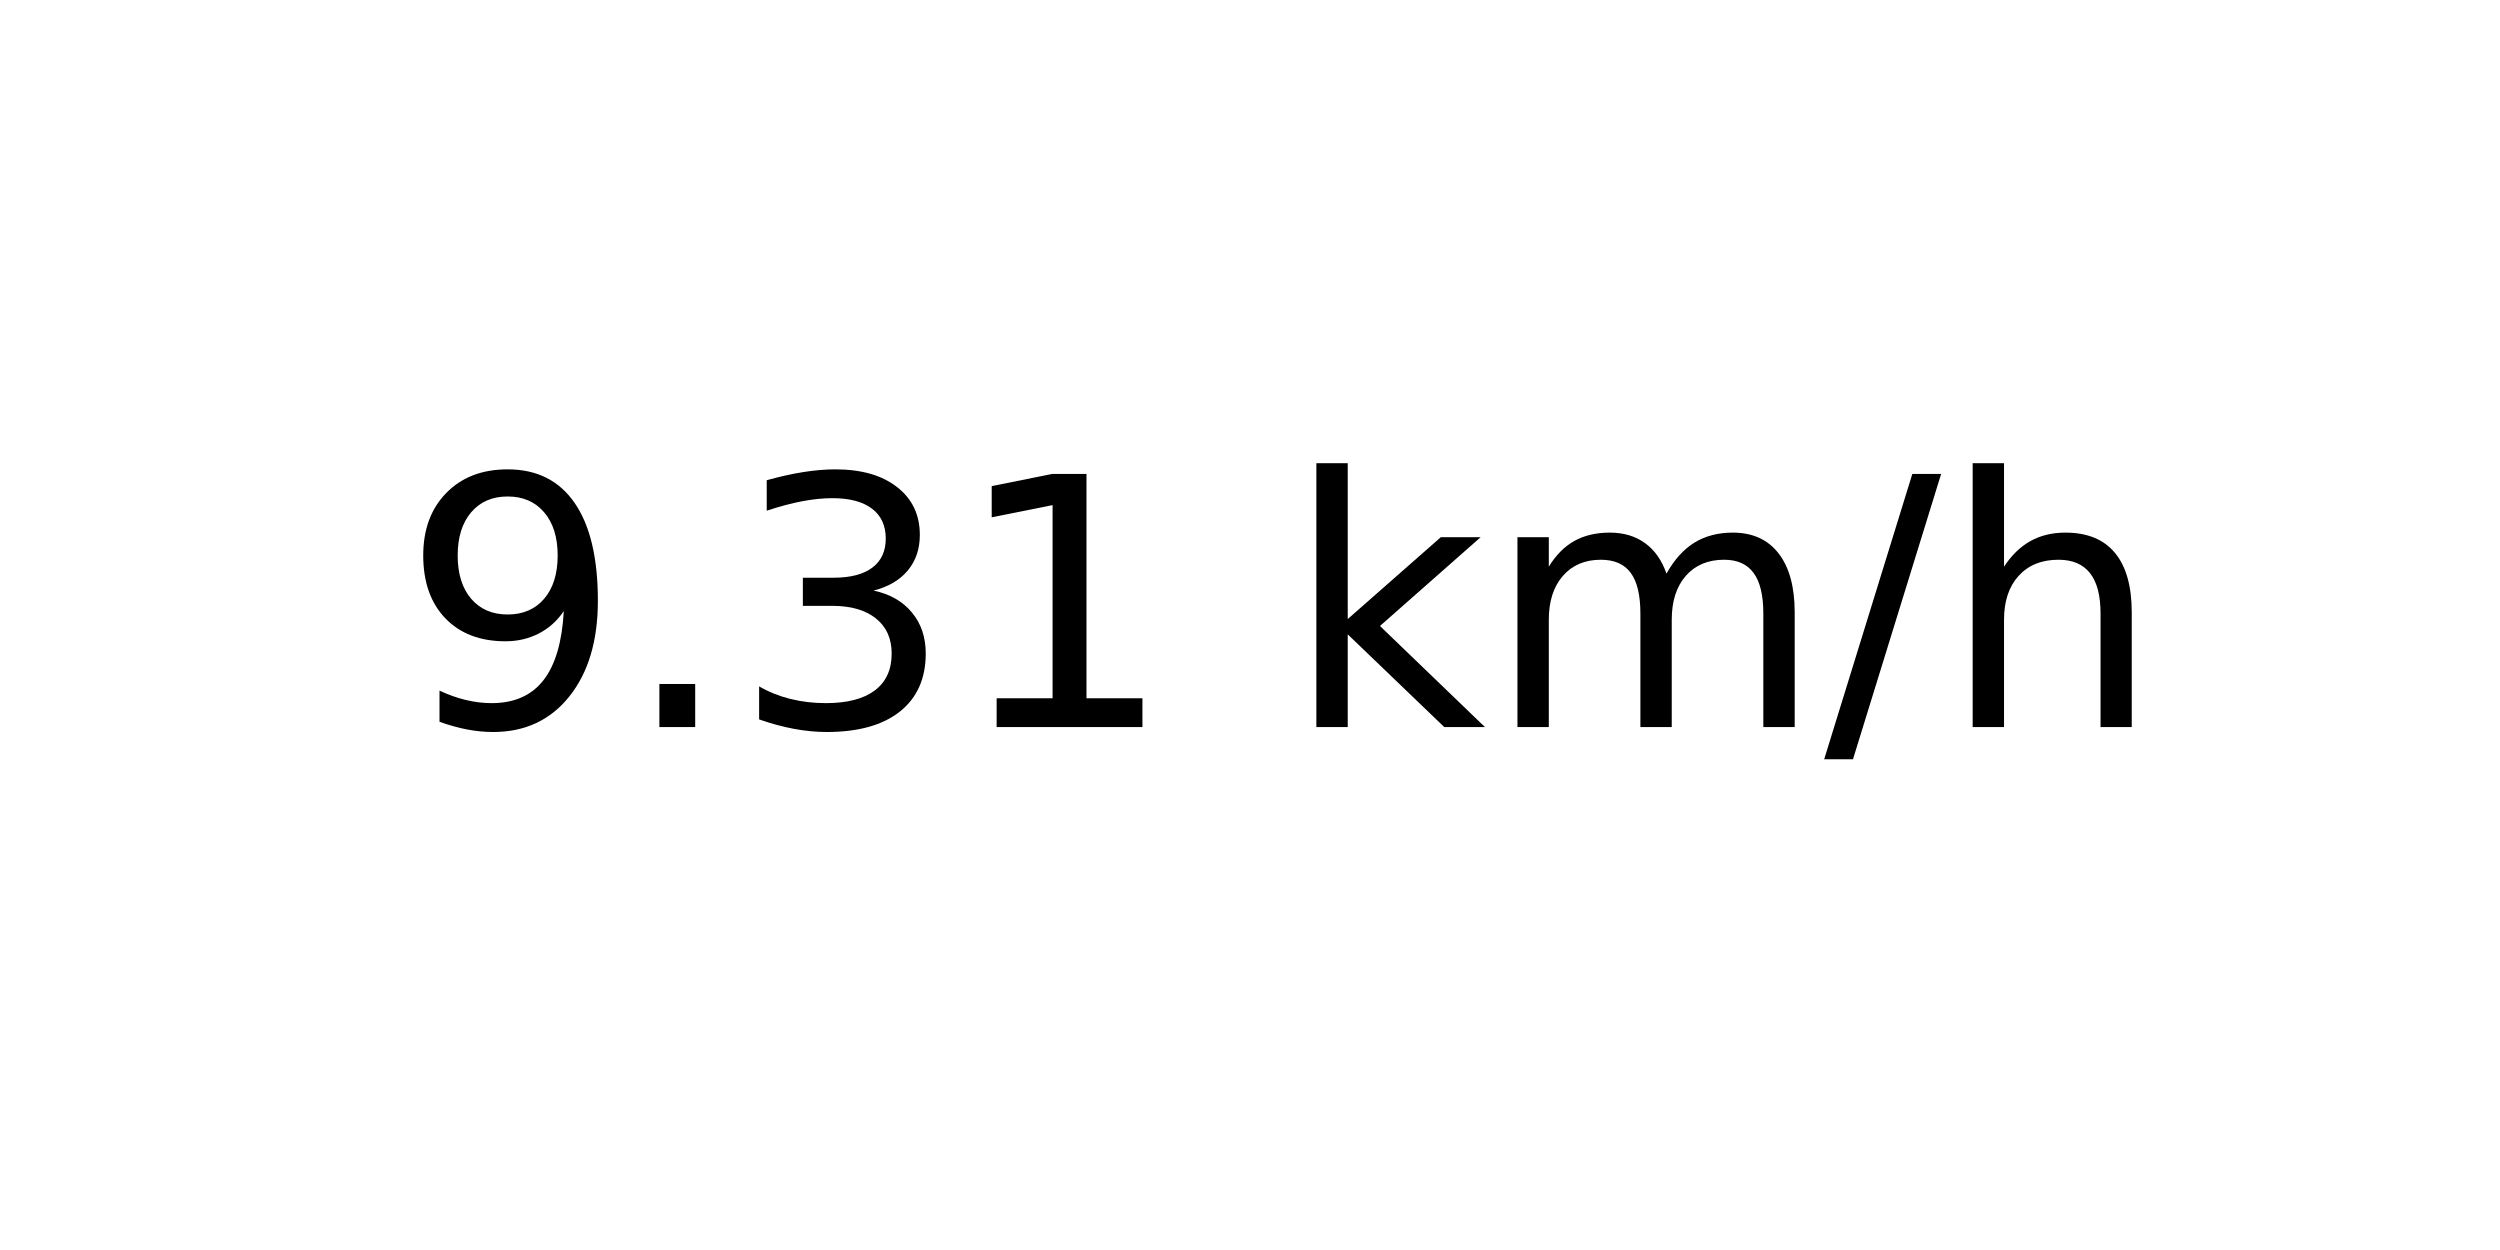
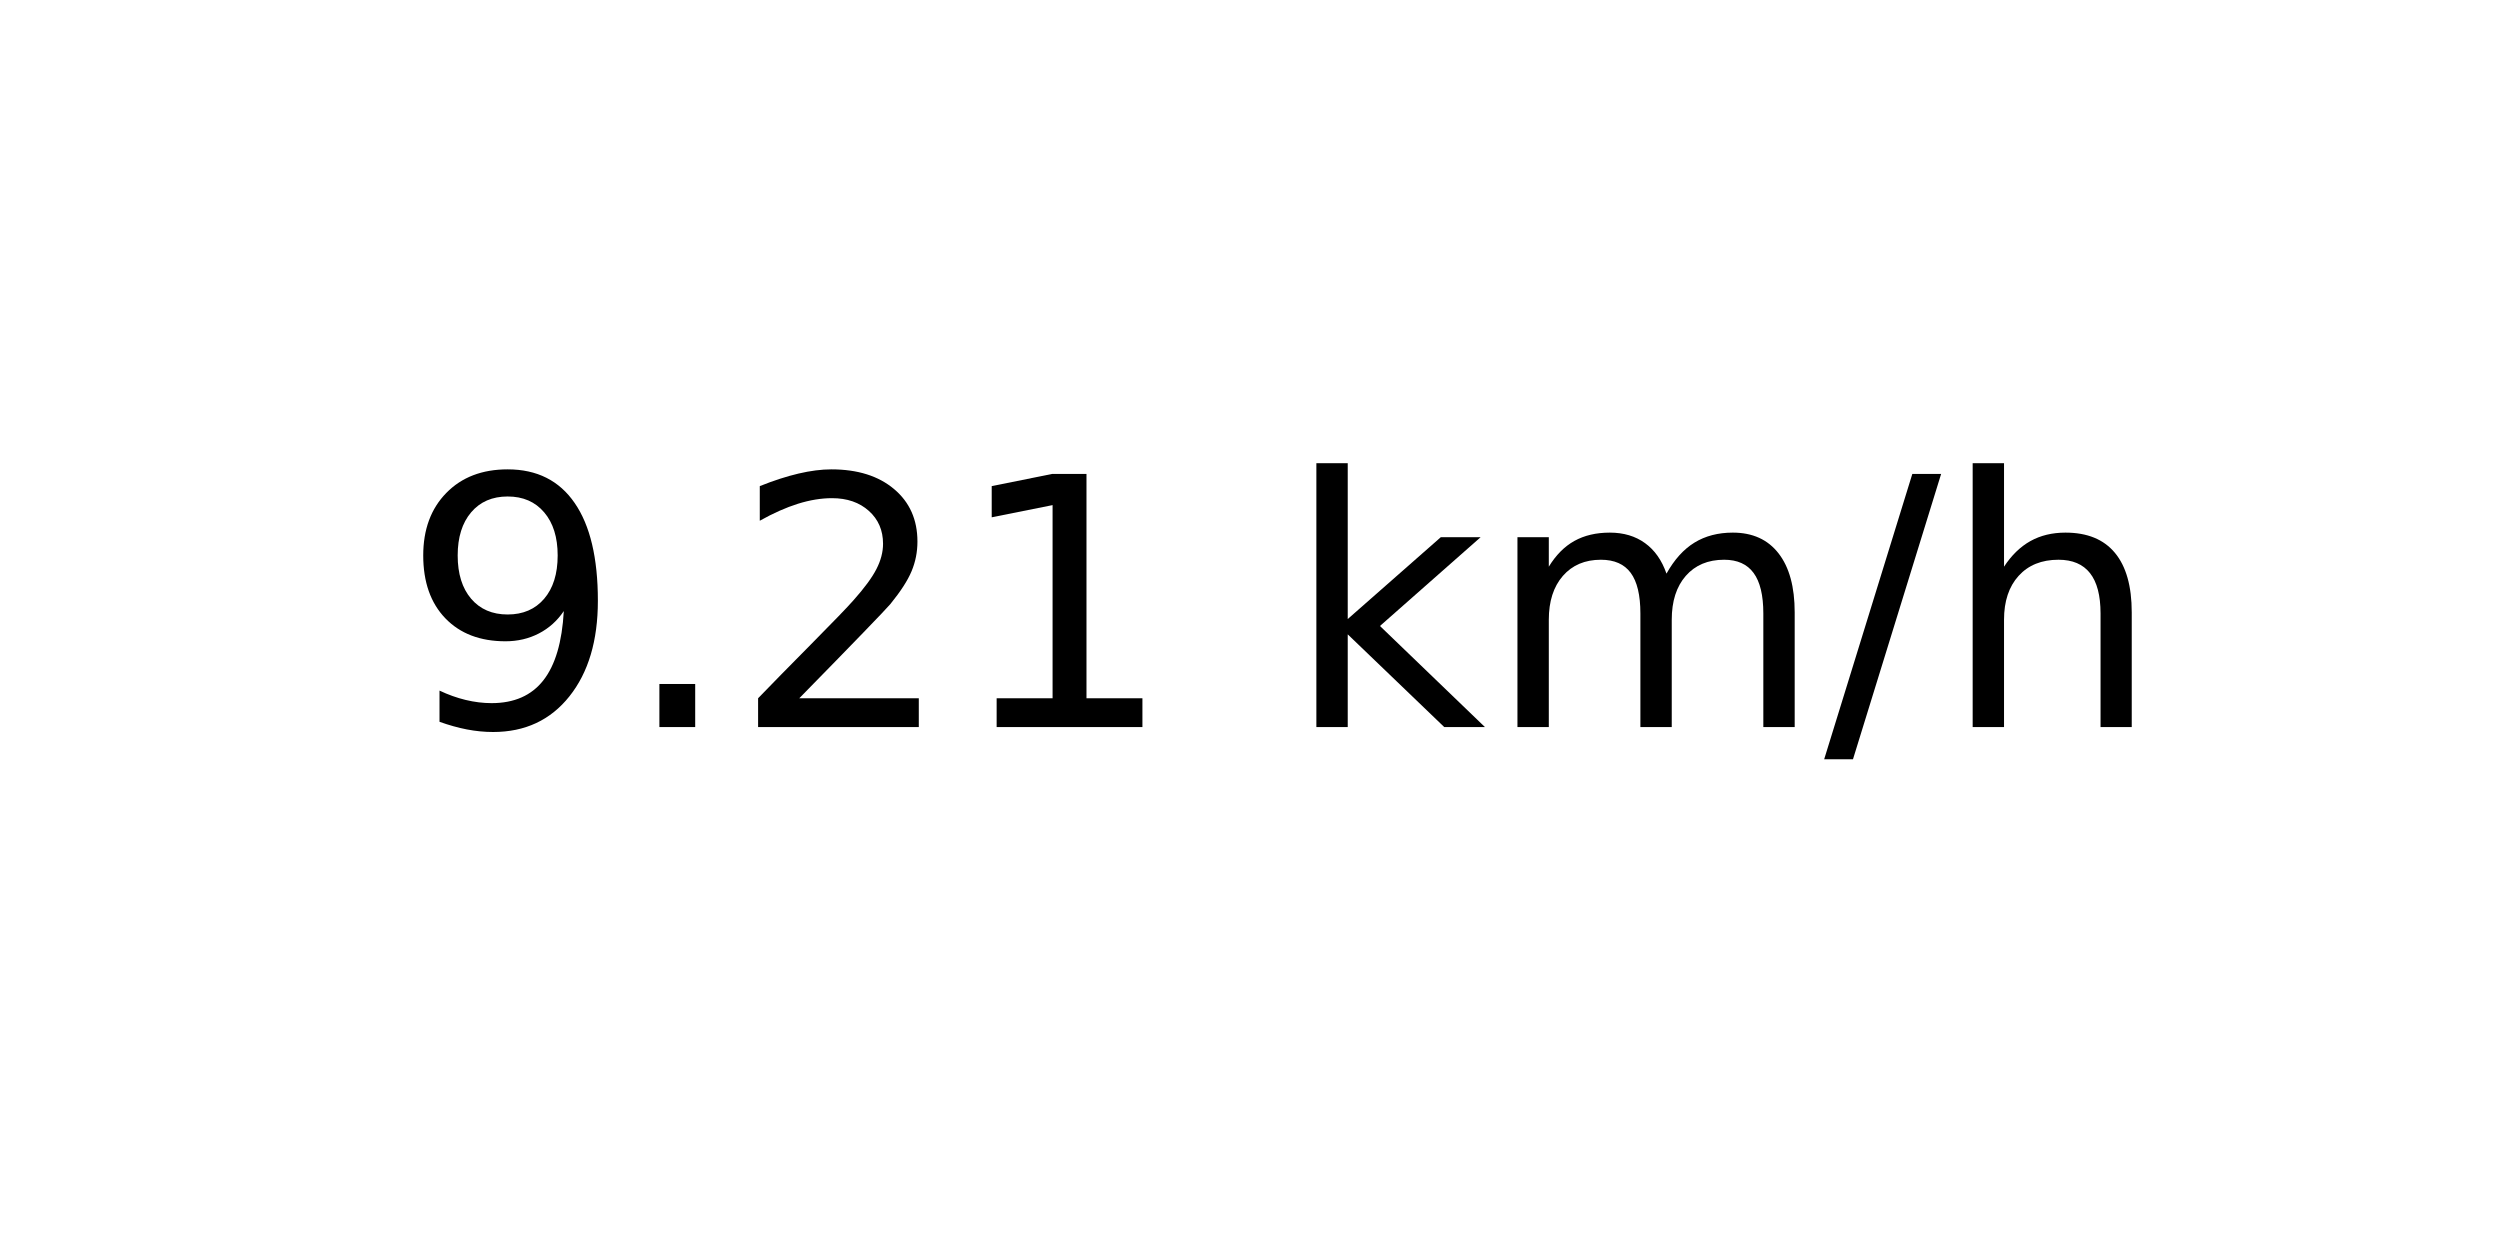
<svg xmlns="http://www.w3.org/2000/svg" xmlns:xlink="http://www.w3.org/1999/xlink" width="72pt" height="36pt" viewBox="0 0 72 36" version="1.1">
  <defs>
    <style type="text/css">*{stroke-linejoin: round; stroke-linecap: butt}</style>
  </defs>
  <g id="figure_1">
    <g id="axes_1">
      <g id="text_1">
        <g transform="translate(11.55937 20.93937) scale(0.1 -0.1)">
          <defs>
            <path id="DejaVuSans-39" d="M 703 97  L 703 672  Q 941 559 1184 500  Q 1428 441 1663 441  Q 2288 441 2617 861  Q 2947 1281 2994 2138  Q 2813 1869 2534 1725  Q 2256 1581 1919 1581  Q 1219 1581 811 2004  Q 403 2428 403 3163  Q 403 3881 828 4315  Q 1253 4750 1959 4750  Q 2769 4750 3195 4129  Q 3622 3509 3622 2328  Q 3622 1225 3098 567  Q 2575 -91 1691 -91  Q 1453 -91 1209 -44  Q 966 3 703 97  z M 1959 2075  Q 2384 2075 2632 2365  Q 2881 2656 2881 3163  Q 2881 3666 2632 3958  Q 2384 4250 1959 4250  Q 1534 4250 1286 3958  Q 1038 3666 1038 3163  Q 1038 2656 1286 2365  Q 1534 2075 1959 2075  z " transform="scale(0.015625)" />
            <path id="DejaVuSans-2e" d="M 684 794  L 1344 794  L 1344 0  L 684 0  L 684 794  z " transform="scale(0.015625)" />
-             <path id="DejaVuSans-33" d="M 2597 2516  Q 3050 2419 3304 2112  Q 3559 1806 3559 1356  Q 3559 666 3084 287  Q 2609 -91 1734 -91  Q 1441 -91 1130 -33  Q 819 25 488 141  L 488 750  Q 750 597 1062 519  Q 1375 441 1716 441  Q 2309 441 2620 675  Q 2931 909 2931 1356  Q 2931 1769 2642 2001  Q 2353 2234 1838 2234  L 1294 2234  L 1294 2753  L 1863 2753  Q 2328 2753 2575 2939  Q 2822 3125 2822 3475  Q 2822 3834 2567 4026  Q 2313 4219 1838 4219  Q 1578 4219 1281 4162  Q 984 4106 628 3988  L 628 4550  Q 988 4650 1302 4700  Q 1616 4750 1894 4750  Q 2613 4750 3031 4423  Q 3450 4097 3450 3541  Q 3450 3153 3228 2886  Q 3006 2619 2597 2516  z " transform="scale(0.015625)" />
+             <path id="DejaVuSans-32" d="M 1228 531  L 3431 531  L 3431 0  L 469 0  L 469 531  Q 828 903 1448 1529  Q 2069 2156 2228 2338  Q 2531 2678 2651 2914  Q 2772 3150 2772 3378  Q 2772 3750 2511 3984  Q 2250 4219 1831 4219  Q 1534 4219 1204 4116  Q 875 4013 500 3803  L 500 4441  Q 881 4594 1212 4672  Q 1544 4750 1819 4750  Q 2544 4750 2975 4387  Q 3406 4025 3406 3419  Q 3406 3131 3298 2873  Q 3191 2616 2906 2266  Q 2828 2175 2409 1742  Q 1991 1309 1228 531  z " transform="scale(0.015625)" />
            <path id="DejaVuSans-31" d="M 794 531  L 1825 531  L 1825 4091  L 703 3866  L 703 4441  L 1819 4666  L 2450 4666  L 2450 531  L 3481 531  L 3481 0  L 794 0  L 794 531  z " transform="scale(0.015625)" />
            <path id="DejaVuSans-20" transform="scale(0.015625)" />
            <path id="DejaVuSans-6b" d="M 581 4863  L 1159 4863  L 1159 1991  L 2875 3500  L 3609 3500  L 1753 1863  L 3688 0  L 2938 0  L 1159 1709  L 1159 0  L 581 0  L 581 4863  z " transform="scale(0.015625)" />
            <path id="DejaVuSans-6d" d="M 3328 2828  Q 3544 3216 3844 3400  Q 4144 3584 4550 3584  Q 5097 3584 5394 3201  Q 5691 2819 5691 2113  L 5691 0  L 5113 0  L 5113 2094  Q 5113 2597 4934 2840  Q 4756 3084 4391 3084  Q 3944 3084 3684 2787  Q 3425 2491 3425 1978  L 3425 0  L 2847 0  L 2847 2094  Q 2847 2600 2669 2842  Q 2491 3084 2119 3084  Q 1678 3084 1418 2786  Q 1159 2488 1159 1978  L 1159 0  L 581 0  L 581 3500  L 1159 3500  L 1159 2956  Q 1356 3278 1631 3431  Q 1906 3584 2284 3584  Q 2666 3584 2933 3390  Q 3200 3197 3328 2828  z " transform="scale(0.015625)" />
            <path id="DejaVuSans-2f" d="M 1625 4666  L 2156 4666  L 531 -594  L 0 -594  L 1625 4666  z " transform="scale(0.015625)" />
            <path id="DejaVuSans-68" d="M 3513 2113  L 3513 0  L 2938 0  L 2938 2094  Q 2938 2591 2744 2837  Q 2550 3084 2163 3084  Q 1697 3084 1428 2787  Q 1159 2491 1159 1978  L 1159 0  L 581 0  L 581 4863  L 1159 4863  L 1159 2956  Q 1366 3272 1645 3428  Q 1925 3584 2291 3584  Q 2894 3584 3203 3211  Q 3513 2838 3513 2113  z " transform="scale(0.015625)" />
          </defs>
          <use xlink:href="#DejaVuSans-39" />
          <use xlink:href="#DejaVuSans-2e" x="63.623" />
-           <use xlink:href="#DejaVuSans-33" x="95.41" />
+           <use xlink:href="#DejaVuSans-32" x="95.41" />
          <use xlink:href="#DejaVuSans-31" x="159.033" />
          <use xlink:href="#DejaVuSans-20" x="222.656" />
          <use xlink:href="#DejaVuSans-6b" x="254.443" />
          <use xlink:href="#DejaVuSans-6d" x="312.354" />
          <use xlink:href="#DejaVuSans-2f" x="409.766" />
          <use xlink:href="#DejaVuSans-68" x="443.457" />
        </g>
      </g>
    </g>
  </g>
</svg>
